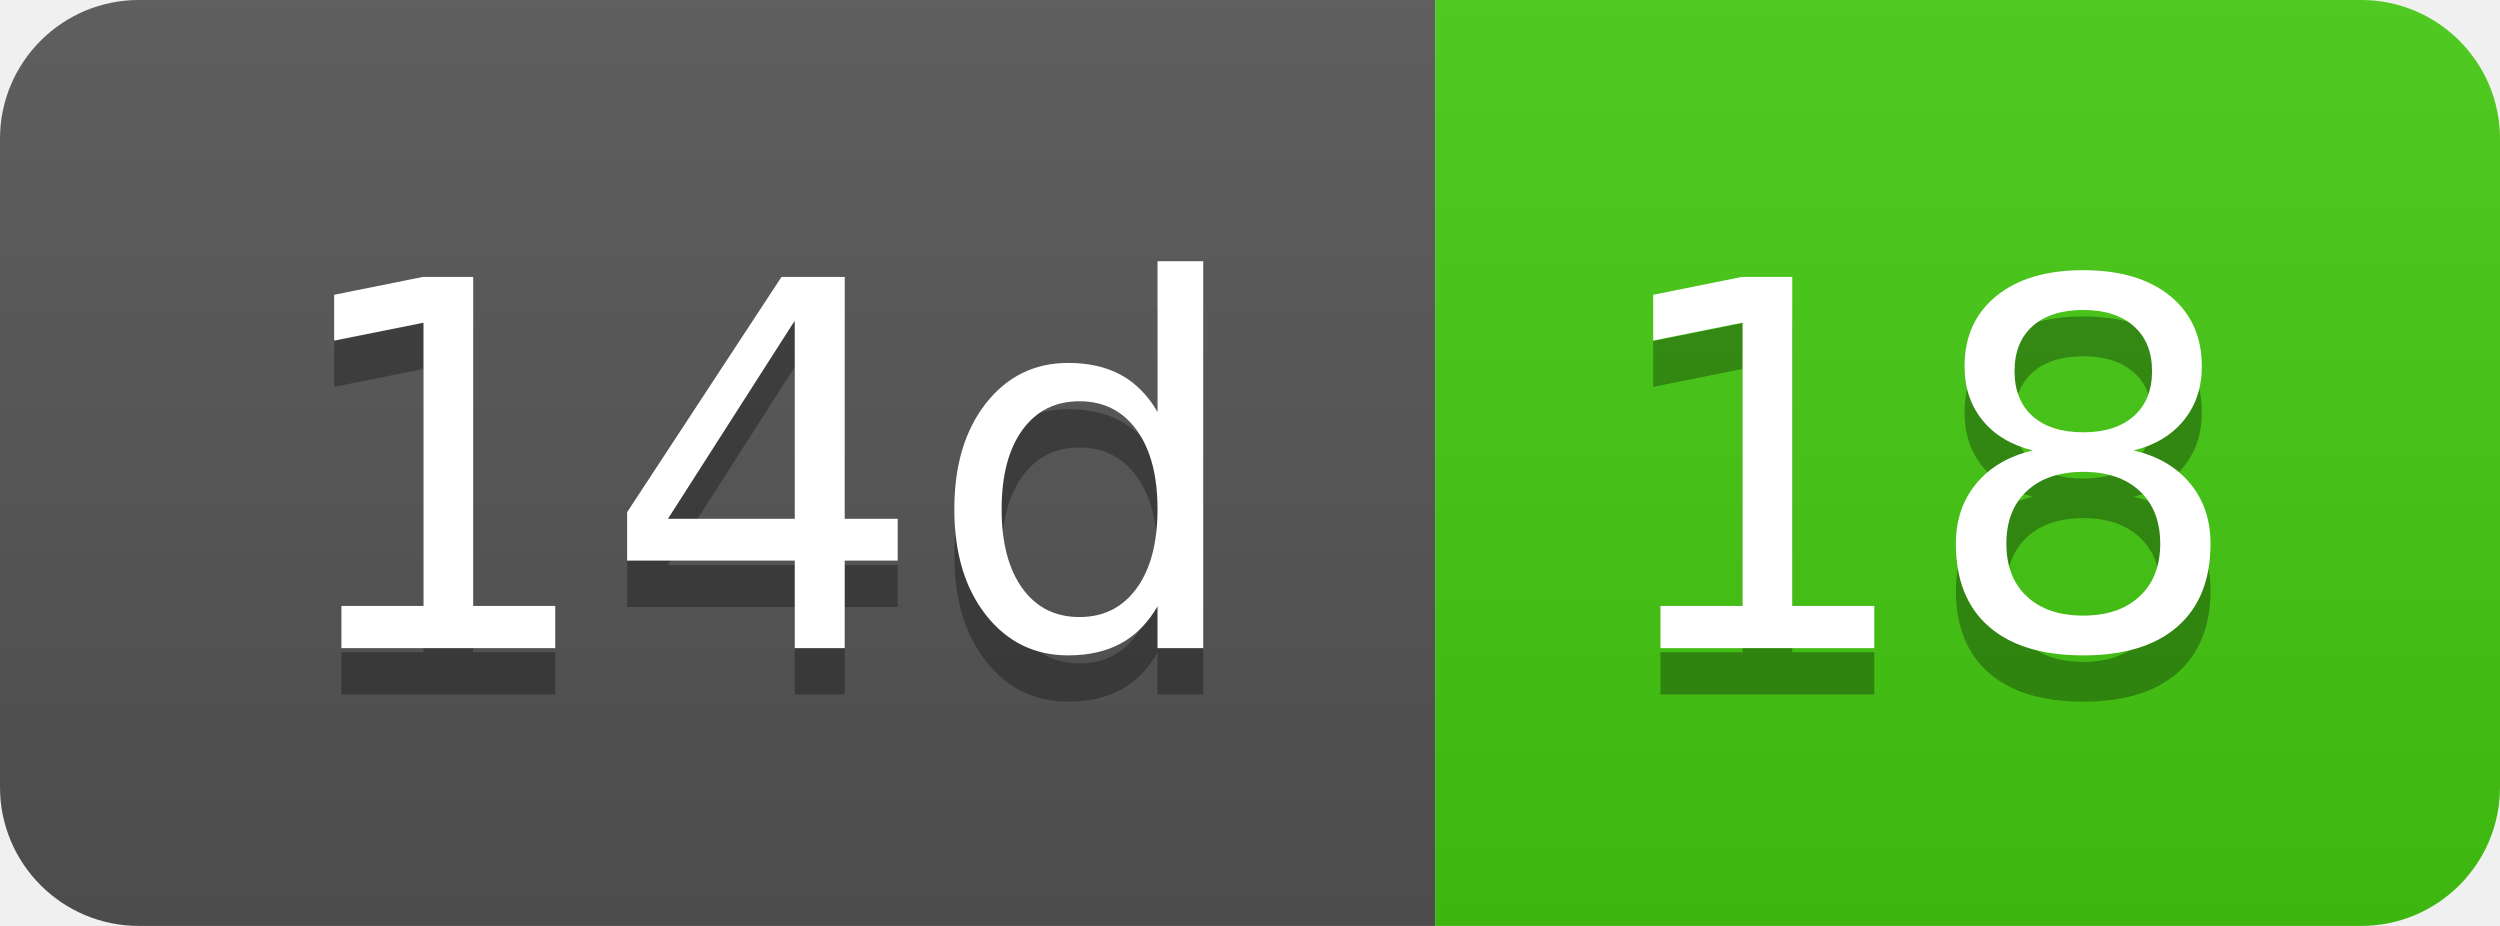
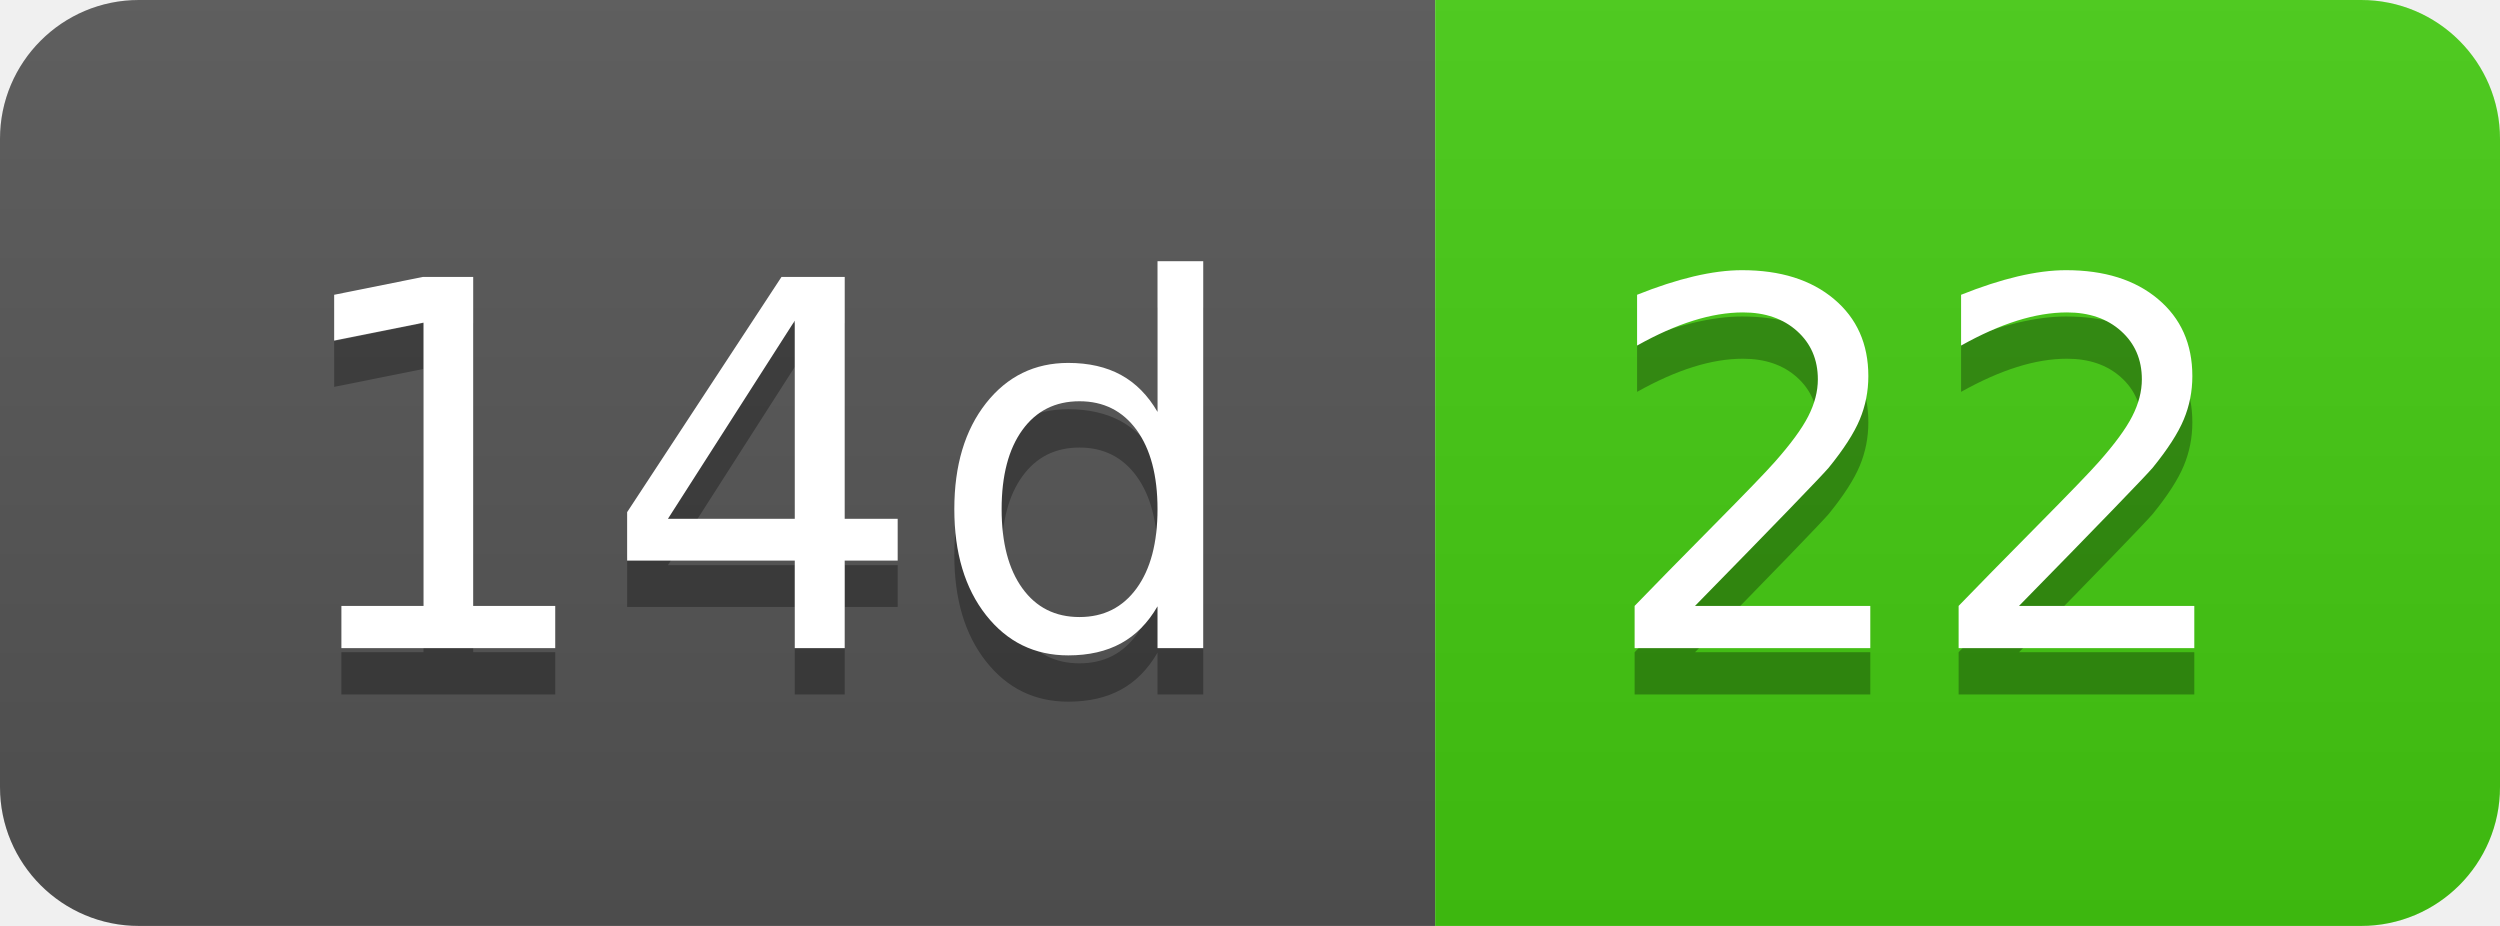
- <svg xmlns="http://www.w3.org/2000/svg" width="54" height="20" role="img" aria-label="14d: 18">
+ <svg xmlns="http://www.w3.org/2000/svg" width="54" height="20" role="img" aria-label="14d: 22">
  <linearGradient id="s" x2="0" y2="100%">
    <stop offset="0" stop-color="#bbb" stop-opacity=".1" />
    <stop offset="1" stop-opacity=".1" />
  </linearGradient>
  <clipPath id="r">
    <rect width="54" height="20" rx="3" fill="#fff" />
  </clipPath>
  <g clip-path="url(#r)">
    <rect width="31" height="20" fill="#555" />
    <rect x="31" width="23" height="20" fill="#4c1" />
    <rect width="54" height="20" fill="url(#s)" />
  </g>
  <g fill="#fff" text-anchor="middle" font-family="Verdana,Geneva,DejaVu Sans,sans-serif" text-rendering="geometricPrecision" font-size="110">
    <text aria-hidden="true" x="165" y="150" fill="#010101" fill-opacity=".3" transform="scale(.1)" textLength="210">14d</text>
    <text x="165" y="140" transform="scale(.1)" fill="#fff" textLength="210">14d</text>
-     <text aria-hidden="true" x="415" y="150" fill="#010101" fill-opacity=".3" transform="scale(.1)" textLength="130">18</text>
-     <text x="415" y="140" transform="scale(.1)" fill="#fff" textLength="130">18</text>
+     <text aria-hidden="true" x="415" y="150" fill="#010101" fill-opacity=".3" transform="scale(.1)" textLength="130">22</text>
+     <text x="415" y="140" transform="scale(.1)" fill="#fff" textLength="130">22</text>
  </g>
</svg>
